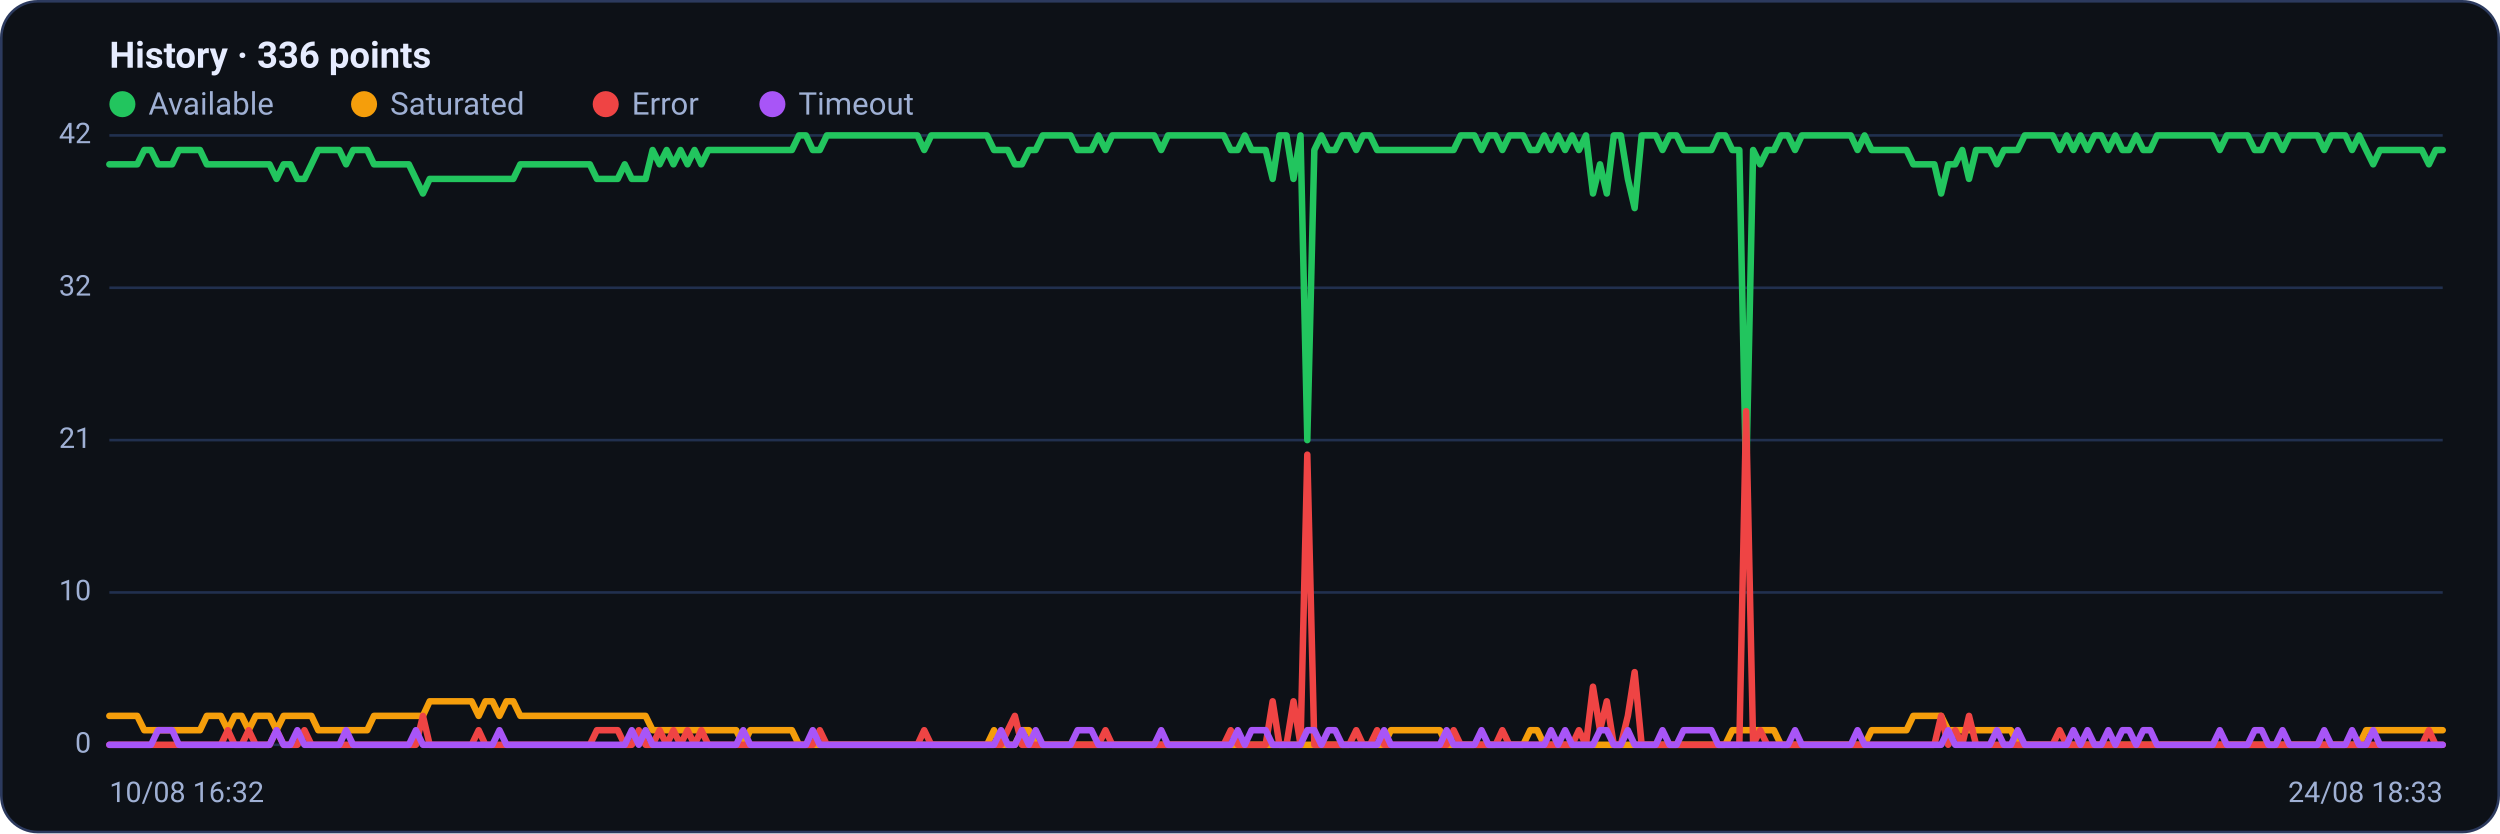
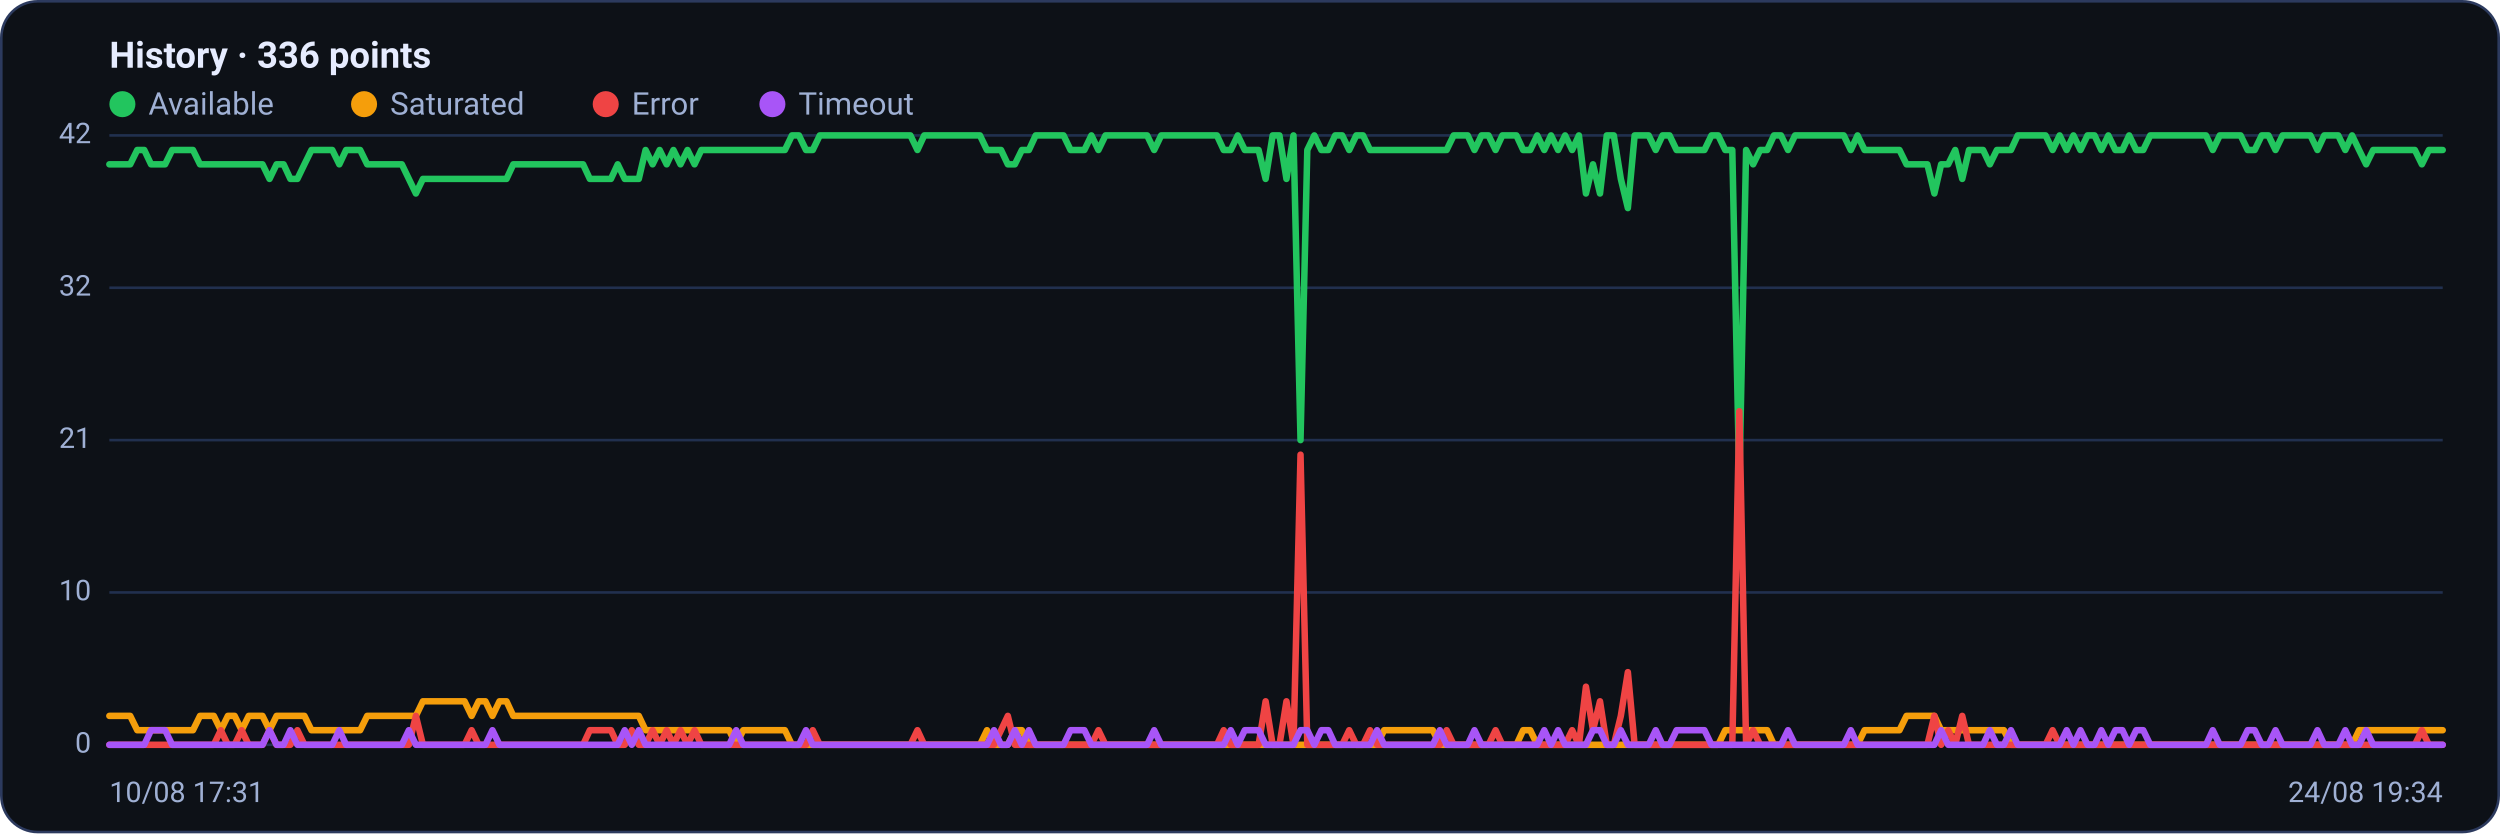
<svg xmlns="http://www.w3.org/2000/svg" viewBox="0 0 960 320" width="960" height="320" font-family="Segoe UI, system-ui, -apple-system, Roboto, Helvetica, Arial, sans-serif" role="img" aria-label="Availability history per region">
  <rect x="0.5" y="0.5" width="959" height="319" rx="14" fill="#0d1117" stroke="#2c3a5e" />
  <text x="42" y="26" font-size="14" font-weight="600" fill="#e6ecff">History · 336 points</text>
  <circle cx="47" cy="40" r="5" fill="#22c55e" />
  <text x="57" y="44" font-size="12" fill="#9fb0d4">Available</text>
  <circle cx="139.8" cy="40" r="5" fill="#f59e0b" />
  <text x="149.8" y="44" font-size="12" fill="#9fb0d4">Saturated</text>
  <circle cx="232.6" cy="40" r="5" fill="#ef4444" />
  <text x="242.6" y="44" font-size="12" fill="#9fb0d4">Error</text>
  <circle cx="296.6" cy="40" r="5" fill="#a855f7" />
  <text x="306.6" y="44" font-size="12" fill="#9fb0d4">Timeout</text>
  <line x1="42" y1="286.0" x2="938" y2="286.0" stroke="#21304f" stroke-width="1" />
  <text x="35" y="289.0" text-anchor="end" font-size="11" fill="#9fb0d4">0</text>
  <line x1="42" y1="227.5" x2="938" y2="227.5" stroke="#21304f" stroke-width="1" />
  <text x="35" y="230.5" text-anchor="end" font-size="11" fill="#9fb0d4">10</text>
  <line x1="42" y1="169.0" x2="938" y2="169.0" stroke="#21304f" stroke-width="1" />
  <text x="35" y="172.0" text-anchor="end" font-size="11" fill="#9fb0d4">21</text>
  <line x1="42" y1="110.5" x2="938" y2="110.5" stroke="#21304f" stroke-width="1" />
  <text x="35" y="113.5" text-anchor="end" font-size="11" fill="#9fb0d4">32</text>
  <line x1="42" y1="52.0" x2="938" y2="52.0" stroke="#21304f" stroke-width="1" />
  <text x="35" y="55.0" text-anchor="end" font-size="11" fill="#9fb0d4">42</text>
-   <polyline fill="none" stroke="#22c55e" stroke-width="2.5" stroke-linejoin="round" stroke-linecap="round" points="42.0,63.1 44.7,63.1 47.3,63.1 50.0,63.1 52.7,63.1 55.4,57.6 58.0,57.6 60.7,63.1 63.4,63.1 66.1,63.1 68.7,57.6 71.4,57.6 74.1,57.6 76.8,57.6 79.4,63.1 82.1,63.1 84.8,63.1 87.5,63.1 90.1,63.1 92.8,63.1 95.5,63.1 98.2,63.1 100.8,63.1 103.5,63.1 106.2,68.7 108.9,63.1 111.5,63.1 114.2,68.7 116.9,68.7 119.6,63.1 122.2,57.6 124.9,57.6 127.6,57.6 130.3,57.6 132.9,63.1 135.6,57.6 138.3,57.6 141.0,57.6 143.6,63.1 146.3,63.1 149.0,63.1 151.7,63.1 154.3,63.1 157.0,63.1 159.7,68.7 162.4,74.3 165.0,68.7 167.7,68.7 170.4,68.7 173.1,68.7 175.7,68.7 178.4,68.7 181.1,68.7 183.8,68.7 186.4,68.7 189.1,68.7 191.8,68.7 194.5,68.7 197.1,68.7 199.8,63.1 202.5,63.1 205.2,63.1 207.8,63.1 210.5,63.1 213.2,63.1 215.9,63.1 218.5,63.1 221.2,63.1 223.9,63.1 226.5,63.1 229.2,68.7 231.9,68.7 234.6,68.7 237.2,68.7 239.9,63.1 242.6,68.7 245.3,68.7 247.9,68.7 250.6,57.6 253.3,63.1 256.0,57.6 258.6,63.1 261.3,57.6 264.0,63.1 266.7,57.6 269.3,63.1 272.0,57.6 274.7,57.6 277.4,57.6 280.0,57.6 282.7,57.6 285.4,57.6 288.1,57.6 290.7,57.6 293.4,57.6 296.1,57.6 298.8,57.6 301.4,57.6 304.1,57.6 306.8,52.0 309.5,52.0 312.1,57.6 314.8,57.6 317.5,52.0 320.2,52.0 322.8,52.0 325.5,52.0 328.2,52.0 330.9,52.0 333.5,52.0 336.2,52.0 338.9,52.0 341.6,52.0 344.2,52.0 346.9,52.0 349.6,52.0 352.3,52.0 354.9,57.6 357.6,52.0 360.3,52.0 363.0,52.0 365.6,52.0 368.3,52.0 371.0,52.0 373.7,52.0 376.3,52.0 379.0,52.0 381.7,57.6 384.4,57.6 387.0,57.6 389.7,63.1 392.4,63.1 395.1,57.6 397.7,57.6 400.4,52.0 403.1,52.0 405.7,52.0 408.4,52.0 411.1,52.0 413.8,57.6 416.4,57.6 419.1,57.6 421.8,52.0 424.5,57.6 427.1,52.0 429.8,52.0 432.5,52.0 435.2,52.0 437.8,52.0 440.5,52.0 443.2,52.0 445.9,57.6 448.5,52.0 451.2,52.0 453.9,52.0 456.6,52.0 459.2,52.0 461.9,52.0 464.6,52.0 467.3,52.0 469.9,52.0 472.6,57.6 475.3,57.6 478.0,52.0 480.6,57.6 483.3,57.6 486.0,57.6 488.7,68.7 491.3,52.0 494.0,52.0 496.7,68.7 499.4,52.0 502.0,169.0 504.7,57.6 507.4,52.0 510.1,57.6 512.7,57.6 515.4,52.0 518.1,52.0 520.8,57.6 523.4,52.0 526.1,52.0 528.8,57.6 531.5,57.6 534.1,57.6 536.8,57.6 539.5,57.6 542.2,57.6 544.8,57.6 547.5,57.6 550.2,57.6 552.9,57.6 555.5,57.6 558.2,57.6 560.9,52.0 563.6,52.0 566.2,52.0 568.9,57.6 571.6,52.0 574.3,52.0 576.9,57.6 579.6,52.0 582.3,52.0 584.9,52.0 587.6,57.6 590.3,57.6 593.0,52.0 595.6,57.6 598.3,52.0 601.0,57.6 603.7,52.0 606.3,57.6 609.0,52.0 611.7,74.3 614.4,63.1 617.0,74.3 619.7,52.0 622.4,52.0 625.1,68.7 627.7,79.9 630.4,52.0 633.1,52.0 635.8,52.0 638.4,57.6 641.1,52.0 643.8,52.0 646.5,57.6 649.1,57.6 651.8,57.6 654.5,57.6 657.2,57.6 659.8,52.0 662.5,52.0 665.2,57.6 667.9,57.6 670.5,185.7 673.2,57.6 675.9,63.1 678.6,57.6 681.2,57.6 683.9,52.0 686.6,52.0 689.3,57.6 691.9,52.0 694.6,52.0 697.3,52.0 700.0,52.0 702.6,52.0 705.3,52.0 708.0,52.0 710.7,52.0 713.3,57.6 716.0,52.0 718.7,57.6 721.4,57.6 724.0,57.6 726.7,57.6 729.4,57.6 732.1,57.6 734.7,63.1 737.4,63.1 740.1,63.1 742.8,63.1 745.4,74.3 748.1,63.1 750.8,63.1 753.5,57.6 756.1,68.7 758.8,57.6 761.5,57.6 764.1,57.6 766.8,63.1 769.5,57.6 772.2,57.6 774.8,57.6 777.5,52.0 780.2,52.0 782.9,52.0 785.5,52.0 788.2,52.0 790.9,57.6 793.6,52.0 796.2,57.6 798.9,52.0 801.6,57.6 804.3,52.0 806.9,52.0 809.6,57.6 812.3,52.0 815.0,57.6 817.6,57.6 820.3,52.0 823.0,57.6 825.7,57.6 828.3,52.0 831.0,52.0 833.7,52.0 836.4,52.0 839.0,52.0 841.7,52.0 844.4,52.0 847.1,52.0 849.7,52.0 852.4,57.6 855.1,52.0 857.8,52.0 860.4,52.0 863.1,52.0 865.8,57.6 868.5,57.6 871.1,52.0 873.8,52.0 876.5,57.6 879.2,52.0 881.8,52.0 884.5,52.0 887.2,52.0 889.9,52.0 892.5,57.6 895.2,52.0 897.9,52.0 900.6,52.0 903.2,57.6 905.9,52.0 908.6,57.6 911.3,63.1 913.9,57.6 916.6,57.6 919.3,57.6 922.0,57.6 924.6,57.6 927.3,57.6 930.0,57.6 932.7,63.1 935.3,57.6 938.0,57.6" />
-   <polyline fill="none" stroke="#f59e0b" stroke-width="2.5" stroke-linejoin="round" stroke-linecap="round" points="42.0,274.9 44.7,274.9 47.3,274.9 50.0,274.9 52.7,274.9 55.4,280.4 58.0,280.4 60.7,280.4 63.4,280.4 66.1,280.4 68.7,280.4 71.4,280.4 74.1,280.4 76.8,280.4 79.4,274.9 82.1,274.9 84.8,274.9 87.5,280.4 90.1,274.9 92.8,274.9 95.5,280.4 98.2,274.9 100.8,274.9 103.5,274.9 106.2,280.4 108.9,274.9 111.5,274.9 114.2,274.9 116.9,274.9 119.6,274.9 122.2,280.4 124.9,280.4 127.6,280.4 130.3,280.4 132.9,280.4 135.6,280.4 138.3,280.4 141.0,280.4 143.6,274.9 146.3,274.9 149.0,274.9 151.7,274.9 154.3,274.9 157.0,274.9 159.7,274.9 162.4,274.9 165.0,269.3 167.7,269.3 170.4,269.3 173.1,269.3 175.7,269.3 178.4,269.3 181.1,269.3 183.8,274.9 186.4,269.3 189.1,269.3 191.8,274.9 194.5,269.3 197.1,269.3 199.8,274.9 202.5,274.9 205.2,274.9 207.8,274.9 210.5,274.9 213.2,274.9 215.9,274.9 218.5,274.9 221.2,274.9 223.9,274.9 226.5,274.9 229.2,274.9 231.9,274.9 234.6,274.9 237.2,274.9 239.9,274.9 242.6,274.9 245.3,274.9 247.9,274.9 250.6,280.4 253.3,280.4 256.0,280.4 258.6,280.4 261.3,280.4 264.0,280.4 266.7,280.4 269.3,280.4 272.0,280.4 274.7,280.4 277.4,280.4 280.0,280.4 282.7,280.4 285.4,286.0 288.1,280.4 290.7,280.4 293.4,280.4 296.1,280.4 298.8,280.4 301.4,280.4 304.1,280.4 306.8,286.0 309.5,286.0 312.1,286.0 314.8,286.0 317.5,286.0 320.2,286.0 322.8,286.0 325.5,286.0 328.2,286.0 330.9,286.0 333.5,286.0 336.2,286.0 338.9,286.0 341.6,286.0 344.2,286.0 346.9,286.0 349.6,286.0 352.3,286.0 354.9,286.0 357.6,286.0 360.3,286.0 363.0,286.0 365.6,286.0 368.3,286.0 371.0,286.0 373.7,286.0 376.3,286.0 379.0,286.0 381.7,280.4 384.4,286.0 387.0,286.0 389.7,286.0 392.4,280.4 395.1,280.4 397.7,286.0 400.4,286.0 403.1,286.0 405.7,286.0 408.4,286.0 411.1,286.0 413.8,286.0 416.4,286.0 419.1,286.0 421.8,286.0 424.5,286.0 427.1,286.0 429.8,286.0 432.5,286.0 435.2,286.0 437.8,286.0 440.5,286.0 443.2,286.0 445.9,286.0 448.5,286.0 451.2,286.0 453.9,286.0 456.6,286.0 459.2,286.0 461.9,286.0 464.6,286.0 467.3,286.0 469.9,286.0 472.6,286.0 475.3,286.0 478.0,286.0 480.6,286.0 483.3,286.0 486.0,286.0 488.7,286.0 491.3,286.0 494.0,286.0 496.7,286.0 499.4,286.0 502.0,286.0 504.7,286.0 507.4,286.0 510.1,286.0 512.7,286.0 515.4,286.0 518.1,286.0 520.8,286.0 523.4,286.0 526.1,286.0 528.8,286.0 531.5,286.0 534.1,280.4 536.8,280.4 539.5,280.4 542.2,280.4 544.8,280.4 547.5,280.4 550.2,280.4 552.9,280.4 555.5,286.0 558.2,286.0 560.9,286.0 563.6,286.0 566.2,286.0 568.9,286.0 571.6,286.0 574.3,286.0 576.9,286.0 579.6,286.0 582.3,286.0 584.9,286.0 587.6,280.4 590.3,280.4 593.0,286.0 595.6,286.0 598.3,286.0 601.0,286.0 603.7,286.0 606.3,286.0 609.0,286.0 611.7,286.0 614.4,286.0 617.0,286.0 619.7,286.0 622.4,286.0 625.1,286.0 627.7,286.0 630.4,286.0 633.1,286.0 635.8,286.0 638.4,286.0 641.1,286.0 643.8,286.0 646.5,286.0 649.1,286.0 651.8,286.0 654.5,286.0 657.2,286.0 659.8,286.0 662.5,286.0 665.2,280.4 667.9,280.4 670.5,280.4 673.2,280.4 675.9,280.4 678.6,280.4 681.2,280.4 683.9,286.0 686.6,286.0 689.3,286.0 691.9,286.0 694.6,286.0 697.3,286.0 700.0,286.0 702.6,286.0 705.3,286.0 708.0,286.0 710.7,286.0 713.3,286.0 716.0,286.0 718.7,280.4 721.4,280.4 724.0,280.4 726.7,280.4 729.4,280.4 732.1,280.4 734.7,274.9 737.4,274.9 740.1,274.9 742.8,274.9 745.4,274.9 748.1,280.4 750.8,280.4 753.5,280.4 756.1,280.4 758.8,280.4 761.5,280.4 764.1,280.4 766.8,280.4 769.5,280.4 772.2,280.4 774.8,286.0 777.5,286.0 780.2,286.0 782.9,286.0 785.5,286.0 788.2,286.0 790.9,286.0 793.6,286.0 796.2,286.0 798.9,286.0 801.6,286.0 804.3,286.0 806.9,286.0 809.6,286.0 812.3,286.0 815.0,286.0 817.6,286.0 820.3,286.0 823.0,286.0 825.7,286.0 828.3,286.0 831.0,286.0 833.7,286.0 836.4,286.0 839.0,286.0 841.7,286.0 844.4,286.0 847.1,286.0 849.7,286.0 852.4,286.0 855.1,286.0 857.8,286.0 860.4,286.0 863.1,286.0 865.8,286.0 868.5,286.0 871.1,286.0 873.8,286.0 876.5,286.0 879.2,286.0 881.8,286.0 884.5,286.0 887.2,286.0 889.9,286.0 892.5,286.0 895.2,286.0 897.9,286.0 900.6,286.0 903.2,286.0 905.9,286.0 908.6,280.4 911.3,280.4 913.9,280.4 916.6,280.4 919.3,280.4 922.0,280.4 924.6,280.4 927.3,280.4 930.0,280.4 932.7,280.4 935.3,280.4 938.0,280.4" />
-   <polyline fill="none" stroke="#ef4444" stroke-width="2.5" stroke-linejoin="round" stroke-linecap="round" points="42.0,286.0 44.7,286.0 47.3,286.0 50.0,286.0 52.7,286.0 55.4,286.0 58.0,286.0 60.7,286.0 63.4,286.0 66.1,286.0 68.7,286.0 71.4,286.0 74.1,286.0 76.8,286.0 79.4,286.0 82.1,286.0 84.8,286.0 87.5,280.4 90.1,286.0 92.8,286.0 95.5,280.4 98.2,286.0 100.8,286.0 103.5,286.0 106.2,280.4 108.9,286.0 111.5,286.0 114.2,286.0 116.9,280.4 119.6,286.0 122.2,286.0 124.9,286.0 127.6,286.0 130.3,286.0 132.9,286.0 135.6,286.0 138.3,286.0 141.0,286.0 143.6,286.0 146.3,286.0 149.0,286.0 151.7,286.0 154.3,286.0 157.0,286.0 159.7,286.0 162.4,274.9 165.0,286.0 167.7,286.0 170.4,286.0 173.1,286.0 175.7,286.0 178.4,286.0 181.1,286.0 183.8,280.4 186.4,286.0 189.1,286.0 191.8,286.0 194.5,286.0 197.1,286.0 199.8,286.0 202.5,286.0 205.2,286.0 207.8,286.0 210.5,286.0 213.2,286.0 215.9,286.0 218.5,286.0 221.2,286.0 223.9,286.0 226.5,286.0 229.2,280.4 231.9,280.4 234.6,280.4 237.2,280.4 239.9,286.0 242.6,286.0 245.3,280.4 247.9,286.0 250.6,286.0 253.3,280.4 256.0,286.0 258.6,280.4 261.3,286.0 264.0,280.4 266.7,286.0 269.3,280.4 272.0,286.0 274.7,286.0 277.4,286.0 280.0,286.0 282.7,286.0 285.4,286.0 288.1,286.0 290.7,286.0 293.4,286.0 296.1,286.0 298.8,286.0 301.4,286.0 304.1,286.0 306.8,286.0 309.5,286.0 312.1,286.0 314.8,280.4 317.5,286.0 320.2,286.0 322.8,286.0 325.5,286.0 328.2,286.0 330.9,286.0 333.5,286.0 336.2,286.0 338.9,286.0 341.6,286.0 344.2,286.0 346.9,286.0 349.6,286.0 352.3,286.0 354.9,280.4 357.6,286.0 360.3,286.0 363.0,286.0 365.6,286.0 368.3,286.0 371.0,286.0 373.7,286.0 376.3,286.0 379.0,286.0 381.7,286.0 384.4,286.0 387.0,280.4 389.7,274.9 392.4,286.0 395.1,286.0 397.7,286.0 400.4,286.0 403.1,286.0 405.7,286.0 408.4,286.0 411.1,286.0 413.8,286.0 416.4,286.0 419.1,286.0 421.8,286.0 424.5,280.4 427.1,286.0 429.8,286.0 432.5,286.0 435.2,286.0 437.8,286.0 440.5,286.0 443.2,286.0 445.9,286.0 448.5,286.0 451.2,286.0 453.9,286.0 456.6,286.0 459.2,286.0 461.9,286.0 464.6,286.0 467.3,286.0 469.9,286.0 472.6,280.4 475.3,286.0 478.0,286.0 480.6,286.0 483.3,286.0 486.0,286.0 488.7,269.3 491.3,286.0 494.0,286.0 496.7,269.3 499.4,286.0 502.0,174.6 504.7,286.0 507.4,286.0 510.1,286.0 512.7,286.0 515.4,286.0 518.1,286.0 520.8,280.4 523.4,286.0 526.1,286.0 528.8,280.4 531.5,286.0 534.1,286.0 536.8,286.0 539.5,286.0 542.2,286.0 544.8,286.0 547.5,286.0 550.2,286.0 552.9,286.0 555.5,286.0 558.2,280.4 560.9,286.0 563.6,286.0 566.2,286.0 568.9,286.0 571.6,286.0 574.3,286.0 576.9,280.4 579.6,286.0 582.3,286.0 584.9,286.0 587.6,286.0 590.3,286.0 593.0,286.0 595.6,286.0 598.3,286.0 601.0,286.0 603.7,286.0 606.3,280.4 609.0,286.0 611.7,263.7 614.4,280.4 617.0,269.3 619.7,286.0 622.4,286.0 625.1,274.9 627.7,258.1 630.4,286.0 633.1,286.0 635.8,286.0 638.4,286.0 641.1,286.0 643.8,286.0 646.5,286.0 649.1,286.0 651.8,286.0 654.5,286.0 657.2,286.0 659.8,286.0 662.5,286.0 665.2,286.0 667.9,286.0 670.5,157.9 673.2,286.0 675.9,280.4 678.6,286.0 681.2,286.0 683.9,286.0 686.6,286.0 689.3,286.0 691.9,286.0 694.6,286.0 697.3,286.0 700.0,286.0 702.6,286.0 705.3,286.0 708.0,286.0 710.7,286.0 713.3,286.0 716.0,286.0 718.7,286.0 721.4,286.0 724.0,286.0 726.7,286.0 729.4,286.0 732.1,286.0 734.7,286.0 737.4,286.0 740.1,286.0 742.8,286.0 745.4,274.9 748.1,286.0 750.8,280.4 753.5,286.0 756.1,274.9 758.8,286.0 761.5,286.0 764.1,286.0 766.8,286.0 769.5,286.0 772.2,286.0 774.8,286.0 777.5,286.0 780.2,286.0 782.9,286.0 785.5,286.0 788.2,286.0 790.9,280.4 793.6,286.0 796.2,286.0 798.9,286.0 801.6,286.0 804.3,286.0 806.9,286.0 809.6,286.0 812.3,286.0 815.0,286.0 817.6,286.0 820.3,286.0 823.0,286.0 825.7,286.0 828.3,286.0 831.0,286.0 833.7,286.0 836.4,286.0 839.0,286.0 841.7,286.0 844.4,286.0 847.1,286.0 849.7,286.0 852.4,286.0 855.1,286.0 857.8,286.0 860.4,286.0 863.1,286.0 865.8,286.0 868.5,286.0 871.1,286.0 873.8,286.0 876.5,286.0 879.2,286.0 881.8,286.0 884.5,286.0 887.2,286.0 889.9,286.0 892.5,286.0 895.2,286.0 897.9,286.0 900.6,286.0 903.2,286.0 905.9,286.0 908.6,286.0 911.3,286.0 913.9,286.0 916.6,286.0 919.3,286.0 922.0,286.0 924.6,286.0 927.3,286.0 930.0,286.0 932.7,280.4 935.3,286.0 938.0,286.0" />
-   <polyline fill="none" stroke="#a855f7" stroke-width="2.5" stroke-linejoin="round" stroke-linecap="round" points="42.0,286.0 44.7,286.0 47.3,286.0 50.0,286.0 52.7,286.0 55.4,286.0 58.0,286.0 60.7,280.4 63.4,280.4 66.1,280.4 68.7,286.0 71.4,286.0 74.1,286.0 76.8,286.0 79.4,286.0 82.1,286.0 84.8,286.0 87.5,286.0 90.1,286.0 92.8,286.0 95.5,286.0 98.2,286.0 100.8,286.0 103.5,286.0 106.2,280.4 108.9,286.0 111.5,286.0 114.2,280.4 116.9,286.0 119.6,286.0 122.2,286.0 124.9,286.0 127.6,286.0 130.3,286.0 132.9,280.4 135.6,286.0 138.3,286.0 141.0,286.0 143.6,286.0 146.3,286.0 149.0,286.0 151.7,286.0 154.3,286.0 157.0,286.0 159.7,280.4 162.4,286.0 165.0,286.0 167.7,286.0 170.4,286.0 173.1,286.0 175.7,286.0 178.4,286.0 181.1,286.0 183.8,286.0 186.4,286.0 189.1,286.0 191.8,280.4 194.5,286.0 197.1,286.0 199.8,286.0 202.5,286.0 205.2,286.0 207.8,286.0 210.5,286.0 213.2,286.0 215.9,286.0 218.5,286.0 221.2,286.0 223.9,286.0 226.5,286.0 229.2,286.0 231.9,286.0 234.6,286.0 237.2,286.0 239.9,286.0 242.6,280.4 245.3,286.0 247.9,280.4 250.6,286.0 253.3,286.0 256.0,286.0 258.6,286.0 261.3,286.0 264.0,286.0 266.7,286.0 269.3,286.0 272.0,286.0 274.7,286.0 277.4,286.0 280.0,286.0 282.7,286.0 285.4,280.4 288.1,286.0 290.7,286.0 293.4,286.0 296.1,286.0 298.8,286.0 301.4,286.0 304.1,286.0 306.8,286.0 309.5,286.0 312.1,280.4 314.8,286.0 317.5,286.0 320.2,286.0 322.8,286.0 325.5,286.0 328.2,286.0 330.9,286.0 333.5,286.0 336.2,286.0 338.9,286.0 341.6,286.0 344.2,286.0 346.9,286.0 349.6,286.0 352.3,286.0 354.9,286.0 357.6,286.0 360.3,286.0 363.0,286.0 365.6,286.0 368.3,286.0 371.0,286.0 373.7,286.0 376.3,286.0 379.0,286.0 381.7,286.0 384.4,280.4 387.0,286.0 389.7,286.0 392.4,280.4 395.1,286.0 397.7,280.4 400.4,286.0 403.1,286.0 405.7,286.0 408.4,286.0 411.1,286.0 413.8,280.4 416.4,280.4 419.1,280.4 421.8,286.0 424.5,286.0 427.1,286.0 429.8,286.0 432.5,286.0 435.2,286.0 437.8,286.0 440.5,286.0 443.2,286.0 445.9,280.4 448.5,286.0 451.2,286.0 453.9,286.0 456.6,286.0 459.2,286.0 461.9,286.0 464.6,286.0 467.3,286.0 469.9,286.0 472.6,286.0 475.3,280.4 478.0,286.0 480.6,280.4 483.3,280.4 486.0,280.4 488.7,286.0 491.3,286.0 494.0,286.0 496.7,286.0 499.4,286.0 502.0,280.4 504.7,280.4 507.4,286.0 510.1,280.4 512.7,280.4 515.4,286.0 518.1,286.0 520.8,286.0 523.4,286.0 526.1,286.0 528.8,286.0 531.5,280.4 534.1,286.0 536.8,286.0 539.5,286.0 542.2,286.0 544.8,286.0 547.5,286.0 550.2,286.0 552.9,286.0 555.5,280.4 558.2,286.0 560.9,286.0 563.6,286.0 566.2,286.0 568.9,280.4 571.6,286.0 574.3,286.0 576.9,286.0 579.6,286.0 582.3,286.0 584.9,286.0 587.6,286.0 590.3,286.0 593.0,286.0 595.6,280.4 598.3,286.0 601.0,280.4 603.7,286.0 606.3,286.0 609.0,286.0 611.7,286.0 614.4,280.4 617.0,280.4 619.7,286.0 622.4,286.0 625.1,280.4 627.7,286.0 630.4,286.0 633.1,286.0 635.8,286.0 638.4,280.4 641.1,286.0 643.8,286.0 646.5,280.4 649.1,280.4 651.8,280.4 654.5,280.4 657.2,280.4 659.8,286.0 662.5,286.0 665.2,286.0 667.9,286.0 670.5,286.0 673.2,286.0 675.9,286.0 678.6,286.0 681.2,286.0 683.9,286.0 686.6,286.0 689.3,280.4 691.9,286.0 694.6,286.0 697.3,286.0 700.0,286.0 702.6,286.0 705.3,286.0 708.0,286.0 710.7,286.0 713.3,280.4 716.0,286.0 718.7,286.0 721.4,286.0 724.0,286.0 726.7,286.0 729.4,286.0 732.1,286.0 734.7,286.0 737.4,286.0 740.1,286.0 742.8,286.0 745.4,286.0 748.1,280.4 750.8,286.0 753.5,286.0 756.1,286.0 758.8,286.0 761.5,286.0 764.1,286.0 766.8,280.4 769.5,286.0 772.2,286.0 774.8,280.4 777.5,286.0 780.2,286.0 782.9,286.0 785.5,286.0 788.2,286.0 790.9,286.0 793.6,286.0 796.2,280.4 798.9,286.0 801.6,280.4 804.3,286.0 806.9,286.0 809.6,280.4 812.3,286.0 815.0,280.4 817.6,280.4 820.3,286.0 823.0,280.4 825.7,280.4 828.3,286.0 831.0,286.0 833.7,286.0 836.4,286.0 839.0,286.0 841.7,286.0 844.4,286.0 847.1,286.0 849.7,286.0 852.4,280.4 855.1,286.0 857.8,286.0 860.4,286.0 863.1,286.0 865.8,280.4 868.5,280.4 871.1,286.0 873.8,286.0 876.5,280.4 879.2,286.0 881.8,286.0 884.5,286.0 887.2,286.0 889.9,286.0 892.5,280.4 895.2,286.0 897.9,286.0 900.6,286.0 903.2,280.4 905.9,286.0 908.6,286.0 911.3,280.4 913.9,286.0 916.6,286.0 919.3,286.0 922.0,286.0 924.6,286.0 927.3,286.0 930.0,286.0 932.7,286.0 935.3,286.0 938.0,286.0" />
-   <text x="42" y="308" font-size="11" fill="#9fb0d4">10/08 16:32</text>
-   <text x="938" y="308" text-anchor="end" font-size="11" fill="#9fb0d4">24/08 18:33</text>
+   <polyline fill="none" stroke="#22c55e" stroke-width="2.5" stroke-linejoin="round" stroke-linecap="round" points="42.0,63.1 44.7,63.1 47.3,63.1 50.0,63.1 52.7,57.6 55.4,57.6 58.0,63.1 60.7,63.1 63.4,63.1 66.1,57.6 68.7,57.6 71.4,57.6 74.1,57.6 76.8,63.1 79.4,63.1 82.1,63.1 84.8,63.1 87.5,63.1 90.1,63.1 92.8,63.1 95.5,63.1 98.2,63.1 100.8,63.1 103.5,68.7 106.2,63.1 108.9,63.1 111.5,68.7 114.2,68.7 116.9,63.1 119.6,57.6 122.2,57.6 124.9,57.6 127.6,57.6 130.3,63.1 132.9,57.6 135.6,57.6 138.3,57.6 141.0,63.1 143.6,63.1 146.3,63.1 149.0,63.1 151.7,63.1 154.3,63.1 157.0,68.7 159.7,74.3 162.4,68.7 165.0,68.7 167.7,68.7 170.4,68.7 173.1,68.7 175.7,68.7 178.4,68.7 181.1,68.7 183.8,68.7 186.4,68.7 189.1,68.7 191.8,68.7 194.5,68.7 197.1,63.1 199.8,63.1 202.5,63.1 205.2,63.1 207.8,63.1 210.5,63.1 213.2,63.1 215.9,63.1 218.5,63.1 221.2,63.1 223.9,63.1 226.5,68.7 229.2,68.7 231.9,68.7 234.6,68.7 237.2,63.1 239.9,68.7 242.6,68.7 245.3,68.7 247.9,57.6 250.6,63.1 253.3,57.6 256.0,63.1 258.6,57.6 261.3,63.1 264.0,57.6 266.7,63.1 269.3,57.6 272.0,57.6 274.7,57.6 277.4,57.6 280.0,57.6 282.7,57.6 285.4,57.6 288.1,57.6 290.7,57.6 293.4,57.6 296.1,57.6 298.8,57.6 301.4,57.6 304.1,52.0 306.8,52.0 309.5,57.6 312.1,57.6 314.8,52.0 317.5,52.0 320.2,52.0 322.8,52.0 325.5,52.0 328.2,52.0 330.9,52.0 333.5,52.0 336.2,52.0 338.9,52.0 341.6,52.0 344.2,52.0 346.9,52.0 349.6,52.0 352.3,57.6 354.9,52.0 357.6,52.0 360.3,52.0 363.0,52.0 365.6,52.0 368.3,52.0 371.0,52.0 373.7,52.0 376.3,52.0 379.0,57.6 381.7,57.6 384.4,57.6 387.0,63.1 389.7,63.1 392.4,57.6 395.1,57.6 397.7,52.0 400.4,52.0 403.1,52.0 405.7,52.0 408.4,52.0 411.1,57.6 413.8,57.6 416.4,57.6 419.1,52.0 421.8,57.6 424.5,52.0 427.1,52.0 429.8,52.0 432.5,52.0 435.2,52.0 437.8,52.0 440.5,52.0 443.2,57.6 445.9,52.0 448.5,52.0 451.2,52.0 453.9,52.0 456.6,52.0 459.2,52.0 461.9,52.0 464.6,52.0 467.3,52.0 469.9,57.6 472.6,57.6 475.3,52.0 478.0,57.6 480.6,57.6 483.3,57.6 486.0,68.7 488.7,52.0 491.3,52.0 494.0,68.7 496.7,52.0 499.4,169.0 502.0,57.6 504.7,52.0 507.4,57.6 510.1,57.6 512.7,52.0 515.4,52.0 518.1,57.6 520.8,52.0 523.4,52.0 526.1,57.6 528.8,57.6 531.5,57.6 534.1,57.6 536.8,57.6 539.5,57.6 542.2,57.6 544.8,57.6 547.5,57.6 550.2,57.6 552.9,57.6 555.5,57.6 558.2,52.0 560.9,52.0 563.6,52.0 566.2,57.6 568.9,52.0 571.6,52.0 574.3,57.6 576.9,52.0 579.6,52.0 582.3,52.0 584.9,57.6 587.6,57.6 590.3,52.0 593.0,57.6 595.6,52.0 598.3,57.6 601.0,52.0 603.7,57.6 606.3,52.0 609.0,74.3 611.7,63.1 614.4,74.3 617.0,52.0 619.7,52.0 622.4,68.7 625.1,79.9 627.7,52.0 630.4,52.0 633.1,52.0 635.8,57.6 638.4,52.0 641.1,52.0 643.8,57.6 646.5,57.6 649.1,57.6 651.8,57.6 654.5,57.6 657.2,52.0 659.8,52.0 662.5,57.6 665.2,57.6 667.9,185.7 670.5,57.6 673.2,63.1 675.9,57.6 678.6,57.6 681.2,52.0 683.9,52.0 686.6,57.6 689.3,52.0 691.9,52.0 694.6,52.0 697.3,52.0 700.0,52.0 702.6,52.0 705.3,52.0 708.0,52.0 710.7,57.6 713.3,52.0 716.0,57.6 718.7,57.6 721.4,57.6 724.0,57.6 726.7,57.6 729.4,57.6 732.1,63.1 734.7,63.1 737.4,63.1 740.1,63.1 742.8,74.3 745.4,63.1 748.1,63.1 750.8,57.6 753.5,68.7 756.1,57.6 758.8,57.6 761.5,57.6 764.1,63.1 766.8,57.6 769.5,57.6 772.2,57.6 774.8,52.0 777.5,52.0 780.2,52.0 782.9,52.0 785.5,52.0 788.2,57.6 790.9,52.0 793.6,57.6 796.2,52.0 798.9,57.6 801.6,52.0 804.3,52.0 806.9,57.6 809.6,52.0 812.3,57.6 815.0,57.6 817.6,52.0 820.3,57.6 823.0,57.6 825.7,52.0 828.3,52.0 831.0,52.0 833.7,52.0 836.4,52.0 839.0,52.0 841.7,52.0 844.4,52.0 847.1,52.0 849.7,57.6 852.4,52.0 855.1,52.0 857.8,52.0 860.4,52.0 863.1,57.6 865.8,57.6 868.5,52.0 871.1,52.0 873.8,57.6 876.5,52.0 879.2,52.0 881.8,52.0 884.5,52.0 887.2,52.0 889.9,57.6 892.5,52.0 895.2,52.0 897.9,52.0 900.6,57.6 903.2,52.0 905.9,57.6 908.6,63.1 911.3,57.6 913.9,57.6 916.6,57.6 919.3,57.6 922.0,57.6 924.6,57.6 927.3,57.6 930.0,63.1 932.7,57.6 935.3,57.6 938.0,57.6" />
+   <polyline fill="none" stroke="#f59e0b" stroke-width="2.5" stroke-linejoin="round" stroke-linecap="round" points="42.0,274.9 44.7,274.9 47.3,274.9 50.0,274.9 52.7,280.4 55.4,280.4 58.0,280.4 60.7,280.4 63.4,280.4 66.1,280.4 68.7,280.4 71.4,280.4 74.1,280.4 76.8,274.9 79.4,274.9 82.1,274.9 84.8,280.4 87.5,274.9 90.1,274.9 92.8,280.4 95.5,274.9 98.2,274.9 100.8,274.9 103.5,280.4 106.2,274.9 108.9,274.9 111.5,274.9 114.2,274.9 116.9,274.9 119.6,280.4 122.2,280.4 124.9,280.4 127.6,280.4 130.3,280.4 132.9,280.4 135.6,280.4 138.3,280.4 141.0,274.9 143.6,274.9 146.3,274.9 149.0,274.9 151.7,274.9 154.3,274.9 157.0,274.9 159.7,274.9 162.4,269.3 165.0,269.3 167.7,269.3 170.4,269.3 173.1,269.3 175.7,269.3 178.4,269.3 181.1,274.9 183.8,269.3 186.4,269.3 189.1,274.9 191.8,269.3 194.5,269.3 197.1,274.9 199.8,274.9 202.5,274.9 205.2,274.9 207.8,274.9 210.5,274.9 213.2,274.9 215.9,274.9 218.5,274.9 221.2,274.9 223.9,274.9 226.5,274.9 229.2,274.9 231.9,274.9 234.6,274.9 237.2,274.9 239.9,274.9 242.6,274.9 245.3,274.9 247.9,280.4 250.6,280.4 253.3,280.4 256.0,280.4 258.6,280.4 261.3,280.4 264.0,280.4 266.7,280.4 269.3,280.4 272.0,280.4 274.7,280.4 277.4,280.4 280.0,280.4 282.7,286.0 285.4,280.4 288.1,280.4 290.7,280.4 293.4,280.4 296.1,280.4 298.8,280.4 301.4,280.4 304.1,286.0 306.8,286.0 309.5,286.0 312.1,286.0 314.8,286.0 317.5,286.0 320.2,286.0 322.8,286.0 325.5,286.0 328.2,286.0 330.9,286.0 333.5,286.0 336.2,286.0 338.9,286.0 341.6,286.0 344.2,286.0 346.9,286.0 349.6,286.0 352.3,286.0 354.9,286.0 357.6,286.0 360.3,286.0 363.0,286.0 365.6,286.0 368.3,286.0 371.0,286.0 373.7,286.0 376.3,286.0 379.0,280.4 381.7,286.0 384.4,286.0 387.0,286.0 389.7,280.4 392.4,280.4 395.1,286.0 397.7,286.0 400.4,286.0 403.1,286.0 405.7,286.0 408.4,286.0 411.1,286.0 413.8,286.0 416.4,286.0 419.1,286.0 421.8,286.0 424.5,286.0 427.1,286.0 429.8,286.0 432.5,286.0 435.2,286.0 437.8,286.0 440.5,286.0 443.2,286.0 445.9,286.0 448.5,286.0 451.2,286.0 453.9,286.0 456.6,286.0 459.2,286.0 461.9,286.0 464.6,286.0 467.3,286.0 469.9,286.0 472.6,286.0 475.3,286.0 478.0,286.0 480.6,286.0 483.3,286.0 486.0,286.0 488.7,286.0 491.3,286.0 494.0,286.0 496.7,286.0 499.4,286.0 502.0,286.0 504.7,286.0 507.4,286.0 510.1,286.0 512.7,286.0 515.4,286.0 518.1,286.0 520.8,286.0 523.4,286.0 526.1,286.0 528.8,286.0 531.5,280.4 534.1,280.4 536.8,280.4 539.5,280.4 542.2,280.4 544.8,280.4 547.5,280.4 550.2,280.4 552.9,286.0 555.5,286.0 558.2,286.0 560.9,286.0 563.6,286.0 566.2,286.0 568.9,286.0 571.6,286.0 574.3,286.0 576.9,286.0 579.6,286.0 582.3,286.0 584.9,280.4 587.6,280.4 590.3,286.0 593.0,286.0 595.6,286.0 598.3,286.0 601.0,286.0 603.7,286.0 606.3,286.0 609.0,286.0 611.7,286.0 614.4,286.0 617.0,286.0 619.7,286.0 622.4,286.0 625.1,286.0 627.7,286.0 630.4,286.0 633.1,286.0 635.8,286.0 638.4,286.0 641.1,286.0 643.8,286.0 646.5,286.0 649.1,286.0 651.8,286.0 654.5,286.0 657.2,286.0 659.8,286.0 662.5,280.4 665.2,280.4 667.9,280.4 670.5,280.4 673.2,280.4 675.9,280.4 678.6,280.4 681.2,286.0 683.9,286.0 686.6,286.0 689.3,286.0 691.9,286.0 694.6,286.0 697.3,286.0 700.0,286.0 702.6,286.0 705.3,286.0 708.0,286.0 710.7,286.0 713.3,286.0 716.0,280.4 718.7,280.4 721.4,280.4 724.0,280.4 726.7,280.4 729.4,280.4 732.1,274.9 734.7,274.9 737.4,274.9 740.1,274.9 742.8,274.9 745.4,280.4 748.1,280.4 750.8,280.4 753.5,280.4 756.1,280.4 758.8,280.4 761.5,280.4 764.1,280.4 766.8,280.4 769.5,280.4 772.2,286.0 774.8,286.0 777.5,286.0 780.2,286.0 782.9,286.0 785.5,286.0 788.2,286.0 790.9,286.0 793.6,286.0 796.2,286.0 798.9,286.0 801.6,286.0 804.3,286.0 806.9,286.0 809.6,286.0 812.3,286.0 815.0,286.0 817.6,286.0 820.3,286.0 823.0,286.0 825.7,286.0 828.3,286.0 831.0,286.0 833.7,286.0 836.4,286.0 839.0,286.0 841.7,286.0 844.4,286.0 847.1,286.0 849.7,286.0 852.4,286.0 855.1,286.0 857.8,286.0 860.4,286.0 863.1,286.0 865.8,286.0 868.5,286.0 871.1,286.0 873.8,286.0 876.5,286.0 879.2,286.0 881.8,286.0 884.5,286.0 887.2,286.0 889.9,286.0 892.5,286.0 895.2,286.0 897.9,286.0 900.6,286.0 903.2,286.0 905.9,280.4 908.6,280.4 911.3,280.4 913.9,280.4 916.6,280.4 919.3,280.4 922.0,280.4 924.6,280.4 927.3,280.4 930.0,280.4 932.7,280.4 935.3,280.4 938.0,280.4" />
+   <polyline fill="none" stroke="#ef4444" stroke-width="2.5" stroke-linejoin="round" stroke-linecap="round" points="42.0,286.0 44.7,286.0 47.3,286.0 50.0,286.0 52.7,286.0 55.4,286.0 58.0,286.0 60.7,286.0 63.4,286.0 66.1,286.0 68.7,286.0 71.4,286.0 74.1,286.0 76.8,286.0 79.4,286.0 82.1,286.0 84.8,280.4 87.5,286.0 90.1,286.0 92.8,280.4 95.5,286.0 98.2,286.0 100.8,286.0 103.5,280.4 106.2,286.0 108.9,286.0 111.5,286.0 114.2,280.4 116.9,286.0 119.6,286.0 122.2,286.0 124.9,286.0 127.6,286.0 130.3,286.0 132.9,286.0 135.6,286.0 138.3,286.0 141.0,286.0 143.6,286.0 146.3,286.0 149.0,286.0 151.7,286.0 154.3,286.0 157.0,286.0 159.7,274.9 162.4,286.0 165.0,286.0 167.7,286.0 170.4,286.0 173.1,286.0 175.7,286.0 178.4,286.0 181.1,280.4 183.8,286.0 186.4,286.0 189.1,286.0 191.8,286.0 194.5,286.0 197.1,286.0 199.8,286.0 202.5,286.0 205.2,286.0 207.8,286.0 210.5,286.0 213.2,286.0 215.9,286.0 218.5,286.0 221.2,286.0 223.9,286.0 226.5,280.4 229.2,280.4 231.9,280.4 234.6,280.4 237.2,286.0 239.9,286.0 242.6,280.4 245.3,286.0 247.9,286.0 250.6,280.4 253.3,286.0 256.0,280.4 258.6,286.0 261.3,280.4 264.0,286.0 266.7,280.4 269.3,286.0 272.0,286.0 274.7,286.0 277.4,286.0 280.0,286.0 282.7,286.0 285.4,286.0 288.1,286.0 290.7,286.0 293.4,286.0 296.1,286.0 298.8,286.0 301.4,286.0 304.1,286.0 306.8,286.0 309.5,286.0 312.1,280.4 314.8,286.0 317.5,286.0 320.2,286.0 322.8,286.0 325.5,286.0 328.2,286.0 330.9,286.0 333.5,286.0 336.2,286.0 338.9,286.0 341.6,286.0 344.2,286.0 346.9,286.0 349.6,286.0 352.3,280.4 354.9,286.0 357.6,286.0 360.3,286.0 363.0,286.0 365.6,286.0 368.3,286.0 371.0,286.0 373.7,286.0 376.3,286.0 379.0,286.0 381.7,286.0 384.4,280.4 387.0,274.9 389.7,286.0 392.4,286.0 395.1,286.0 397.7,286.0 400.4,286.0 403.1,286.0 405.7,286.0 408.4,286.0 411.1,286.0 413.8,286.0 416.4,286.0 419.1,286.0 421.8,280.4 424.5,286.0 427.1,286.0 429.8,286.0 432.5,286.0 435.2,286.0 437.8,286.0 440.5,286.0 443.2,286.0 445.9,286.0 448.5,286.0 451.2,286.0 453.9,286.0 456.6,286.0 459.2,286.0 461.9,286.0 464.6,286.0 467.3,286.0 469.9,280.4 472.6,286.0 475.3,286.0 478.0,286.0 480.6,286.0 483.3,286.0 486.0,269.3 488.7,286.0 491.3,286.0 494.0,269.3 496.7,286.0 499.4,174.6 502.0,286.0 504.7,286.0 507.4,286.0 510.1,286.0 512.7,286.0 515.4,286.0 518.1,280.4 520.8,286.0 523.4,286.0 526.1,280.4 528.8,286.0 531.5,286.0 534.1,286.0 536.8,286.0 539.5,286.0 542.2,286.0 544.8,286.0 547.5,286.0 550.2,286.0 552.9,286.0 555.5,280.4 558.2,286.0 560.9,286.0 563.6,286.0 566.2,286.0 568.9,286.0 571.6,286.0 574.3,280.4 576.9,286.0 579.6,286.0 582.3,286.0 584.9,286.0 587.6,286.0 590.3,286.0 593.0,286.0 595.6,286.0 598.3,286.0 601.0,286.0 603.7,280.4 606.3,286.0 609.0,263.7 611.7,280.4 614.4,269.3 617.0,286.0 619.7,286.0 622.4,274.9 625.1,258.1 627.7,286.0 630.4,286.0 633.1,286.0 635.8,286.0 638.4,286.0 641.1,286.0 643.8,286.0 646.5,286.0 649.1,286.0 651.8,286.0 654.5,286.0 657.2,286.0 659.8,286.0 662.5,286.0 665.2,286.0 667.9,157.9 670.5,286.0 673.2,280.4 675.9,286.0 678.6,286.0 681.2,286.0 683.9,286.0 686.6,286.0 689.3,286.0 691.9,286.0 694.6,286.0 697.3,286.0 700.0,286.0 702.6,286.0 705.3,286.0 708.0,286.0 710.7,286.0 713.3,286.0 716.0,286.0 718.7,286.0 721.4,286.0 724.0,286.0 726.7,286.0 729.4,286.0 732.1,286.0 734.7,286.0 737.4,286.0 740.1,286.0 742.8,274.9 745.4,286.0 748.1,280.4 750.8,286.0 753.5,274.9 756.1,286.0 758.8,286.0 761.5,286.0 764.1,286.0 766.8,286.0 769.5,286.0 772.2,286.0 774.8,286.0 777.5,286.0 780.2,286.0 782.9,286.0 785.5,286.0 788.2,280.4 790.9,286.0 793.6,286.0 796.2,286.0 798.9,286.0 801.6,286.0 804.3,286.0 806.9,286.0 809.6,286.0 812.3,286.0 815.0,286.0 817.6,286.0 820.3,286.0 823.0,286.0 825.7,286.0 828.3,286.0 831.0,286.0 833.7,286.0 836.4,286.0 839.0,286.0 841.7,286.0 844.4,286.0 847.1,286.0 849.7,286.0 852.4,286.0 855.1,286.0 857.8,286.0 860.4,286.0 863.1,286.0 865.8,286.0 868.5,286.0 871.1,286.0 873.8,286.0 876.5,286.0 879.2,286.0 881.8,286.0 884.5,286.0 887.2,286.0 889.9,286.0 892.5,286.0 895.2,286.0 897.9,286.0 900.6,286.0 903.2,286.0 905.9,286.0 908.6,286.0 911.3,286.0 913.9,286.0 916.6,286.0 919.3,286.0 922.0,286.0 924.6,286.0 927.3,286.0 930.0,280.4 932.7,286.0 935.3,286.0 938.0,286.0" />
+   <polyline fill="none" stroke="#a855f7" stroke-width="2.5" stroke-linejoin="round" stroke-linecap="round" points="42.0,286.0 44.7,286.0 47.3,286.0 50.0,286.0 52.7,286.0 55.4,286.0 58.0,280.4 60.7,280.4 63.4,280.4 66.1,286.0 68.7,286.0 71.4,286.0 74.1,286.0 76.8,286.0 79.4,286.0 82.1,286.0 84.8,286.0 87.5,286.0 90.1,286.0 92.8,286.0 95.5,286.0 98.2,286.0 100.8,286.0 103.5,280.4 106.2,286.0 108.9,286.0 111.5,280.4 114.2,286.0 116.9,286.0 119.6,286.0 122.2,286.0 124.9,286.0 127.6,286.0 130.3,280.4 132.9,286.0 135.6,286.0 138.3,286.0 141.0,286.0 143.6,286.0 146.3,286.0 149.0,286.0 151.7,286.0 154.3,286.0 157.0,280.4 159.7,286.0 162.4,286.0 165.0,286.0 167.7,286.0 170.4,286.0 173.1,286.0 175.7,286.0 178.4,286.0 181.1,286.0 183.8,286.0 186.4,286.0 189.1,280.4 191.8,286.0 194.5,286.0 197.1,286.0 199.8,286.0 202.5,286.0 205.2,286.0 207.8,286.0 210.5,286.0 213.2,286.0 215.9,286.0 218.5,286.0 221.2,286.0 223.9,286.0 226.5,286.0 229.2,286.0 231.9,286.0 234.6,286.0 237.2,286.0 239.9,280.4 242.6,286.0 245.3,280.4 247.9,286.0 250.6,286.0 253.3,286.0 256.0,286.0 258.6,286.0 261.3,286.0 264.0,286.0 266.7,286.0 269.3,286.0 272.0,286.0 274.7,286.0 277.4,286.0 280.0,286.0 282.7,280.4 285.4,286.0 288.1,286.0 290.7,286.0 293.4,286.0 296.1,286.0 298.8,286.0 301.4,286.0 304.1,286.0 306.8,286.0 309.5,280.4 312.1,286.0 314.8,286.0 317.5,286.0 320.2,286.0 322.8,286.0 325.5,286.0 328.2,286.0 330.9,286.0 333.5,286.0 336.2,286.0 338.9,286.0 341.6,286.0 344.2,286.0 346.9,286.0 349.6,286.0 352.3,286.0 354.9,286.0 357.6,286.0 360.3,286.0 363.0,286.0 365.6,286.0 368.3,286.0 371.0,286.0 373.7,286.0 376.3,286.0 379.0,286.0 381.7,280.4 384.4,286.0 387.0,286.0 389.7,280.4 392.4,286.0 395.1,280.4 397.7,286.0 400.4,286.0 403.1,286.0 405.7,286.0 408.4,286.0 411.1,280.4 413.8,280.4 416.4,280.4 419.1,286.0 421.8,286.0 424.5,286.0 427.1,286.0 429.8,286.0 432.5,286.0 435.2,286.0 437.8,286.0 440.5,286.0 443.2,280.4 445.9,286.0 448.5,286.0 451.2,286.0 453.9,286.0 456.6,286.0 459.2,286.0 461.9,286.0 464.6,286.0 467.3,286.0 469.9,286.0 472.6,280.4 475.3,286.0 478.0,280.4 480.6,280.4 483.3,280.4 486.0,286.0 488.7,286.0 491.3,286.0 494.0,286.0 496.7,286.0 499.4,280.4 502.0,280.4 504.7,286.0 507.4,280.4 510.1,280.4 512.7,286.0 515.4,286.0 518.1,286.0 520.8,286.0 523.4,286.0 526.1,286.0 528.8,280.4 531.5,286.0 534.1,286.0 536.8,286.0 539.5,286.0 542.2,286.0 544.8,286.0 547.5,286.0 550.2,286.0 552.9,280.4 555.5,286.0 558.2,286.0 560.9,286.0 563.6,286.0 566.2,280.4 568.9,286.0 571.6,286.0 574.3,286.0 576.9,286.0 579.6,286.0 582.3,286.0 584.9,286.0 587.6,286.0 590.3,286.0 593.0,280.4 595.6,286.0 598.3,280.4 601.0,286.0 603.7,286.0 606.3,286.0 609.0,286.0 611.7,280.4 614.4,280.4 617.0,286.0 619.7,286.0 622.4,280.4 625.1,286.0 627.7,286.0 630.4,286.0 633.1,286.0 635.8,280.4 638.4,286.0 641.1,286.0 643.8,280.4 646.5,280.4 649.1,280.4 651.8,280.4 654.5,280.4 657.2,286.0 659.8,286.0 662.5,286.0 665.2,286.0 667.9,286.0 670.5,286.0 673.2,286.0 675.9,286.0 678.6,286.0 681.2,286.0 683.9,286.0 686.6,280.4 689.3,286.0 691.9,286.0 694.6,286.0 697.3,286.0 700.0,286.0 702.6,286.0 705.3,286.0 708.0,286.0 710.7,280.4 713.3,286.0 716.0,286.0 718.7,286.0 721.4,286.0 724.0,286.0 726.7,286.0 729.4,286.0 732.1,286.0 734.7,286.0 737.4,286.0 740.1,286.0 742.8,286.0 745.4,280.4 748.1,286.0 750.8,286.0 753.5,286.0 756.1,286.0 758.8,286.0 761.5,286.0 764.1,280.4 766.8,286.0 769.5,286.0 772.2,280.4 774.8,286.0 777.5,286.0 780.2,286.0 782.9,286.0 785.5,286.0 788.2,286.0 790.9,286.0 793.6,280.4 796.2,286.0 798.9,280.4 801.6,286.0 804.3,286.0 806.9,280.4 809.6,286.0 812.3,280.4 815.0,280.4 817.6,286.0 820.3,280.4 823.0,280.4 825.7,286.0 828.3,286.0 831.0,286.0 833.7,286.0 836.4,286.0 839.0,286.0 841.7,286.0 844.4,286.0 847.1,286.0 849.7,280.4 852.4,286.0 855.1,286.0 857.8,286.0 860.4,286.0 863.1,280.4 865.8,280.4 868.5,286.0 871.1,286.0 873.8,280.4 876.5,286.0 879.2,286.0 881.8,286.0 884.5,286.0 887.2,286.0 889.9,280.4 892.5,286.0 895.2,286.0 897.9,286.0 900.6,280.4 903.2,286.0 905.9,286.0 908.6,280.4 911.3,286.0 913.9,286.0 916.6,286.0 919.3,286.0 922.0,286.0 924.6,286.0 927.3,286.0 930.0,286.0 932.7,286.0 935.3,286.0 938.0,286.0" />
+   <text x="42" y="308" font-size="11" fill="#9fb0d4">10/08 17:31</text>
+   <text x="938" y="308" text-anchor="end" font-size="11" fill="#9fb0d4">24/08 19:34</text>
</svg>
